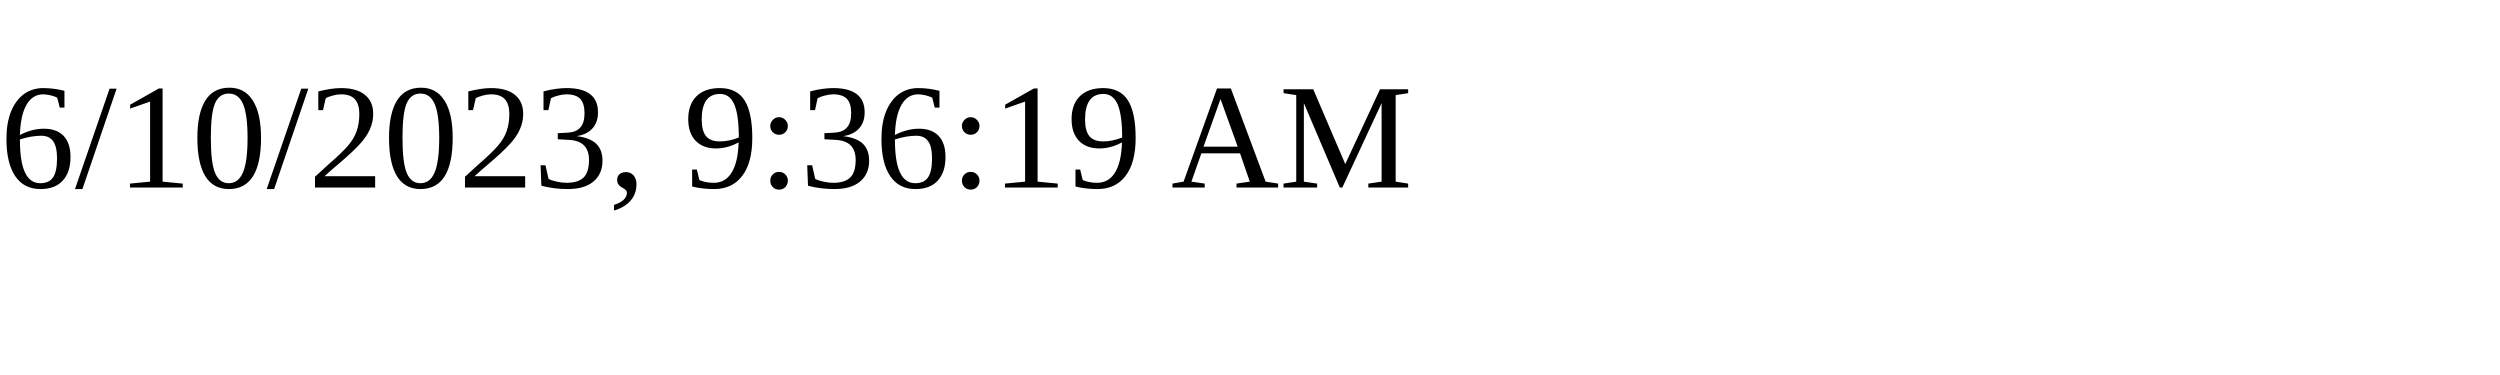
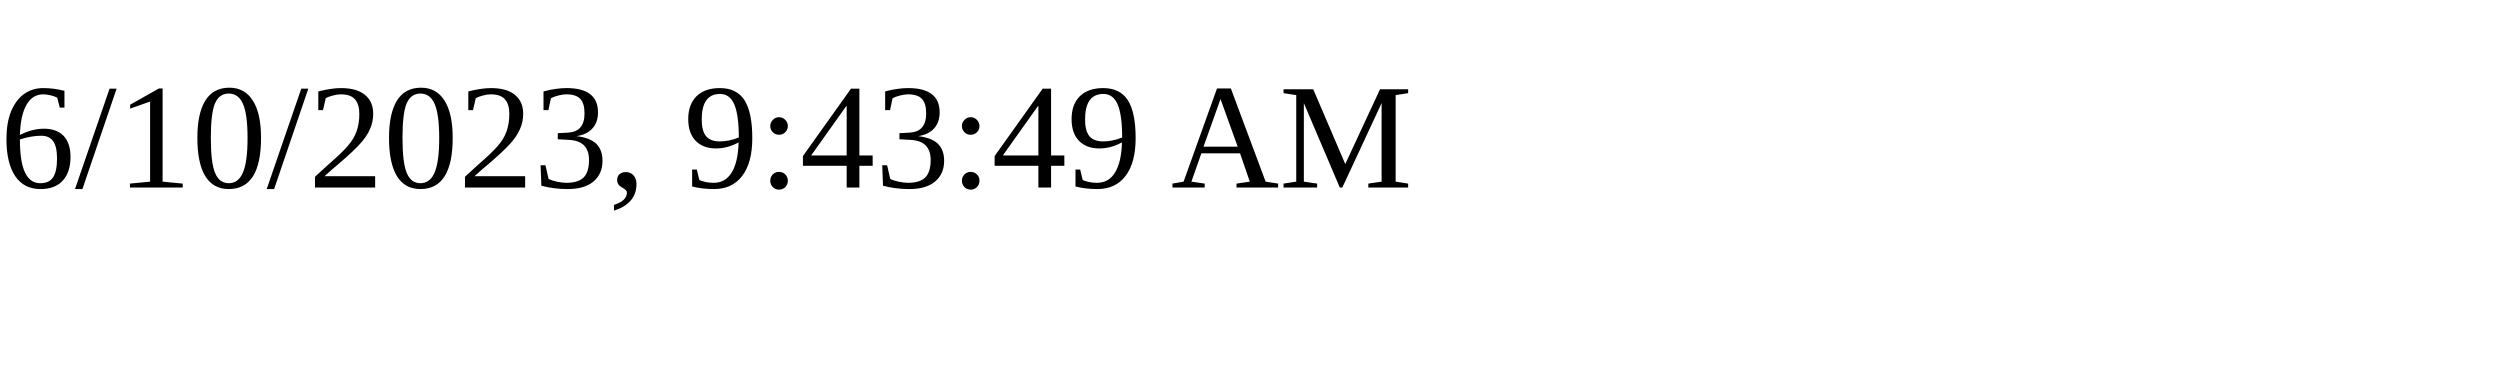
<svg xmlns="http://www.w3.org/2000/svg" height="30" width="200">
-   <text x="0" y="15">6/10/2023, 9:36:19 AM</text>
+   <text x="0" y="15">6/10/2023, 9:43:49 AM</text>
</svg>
